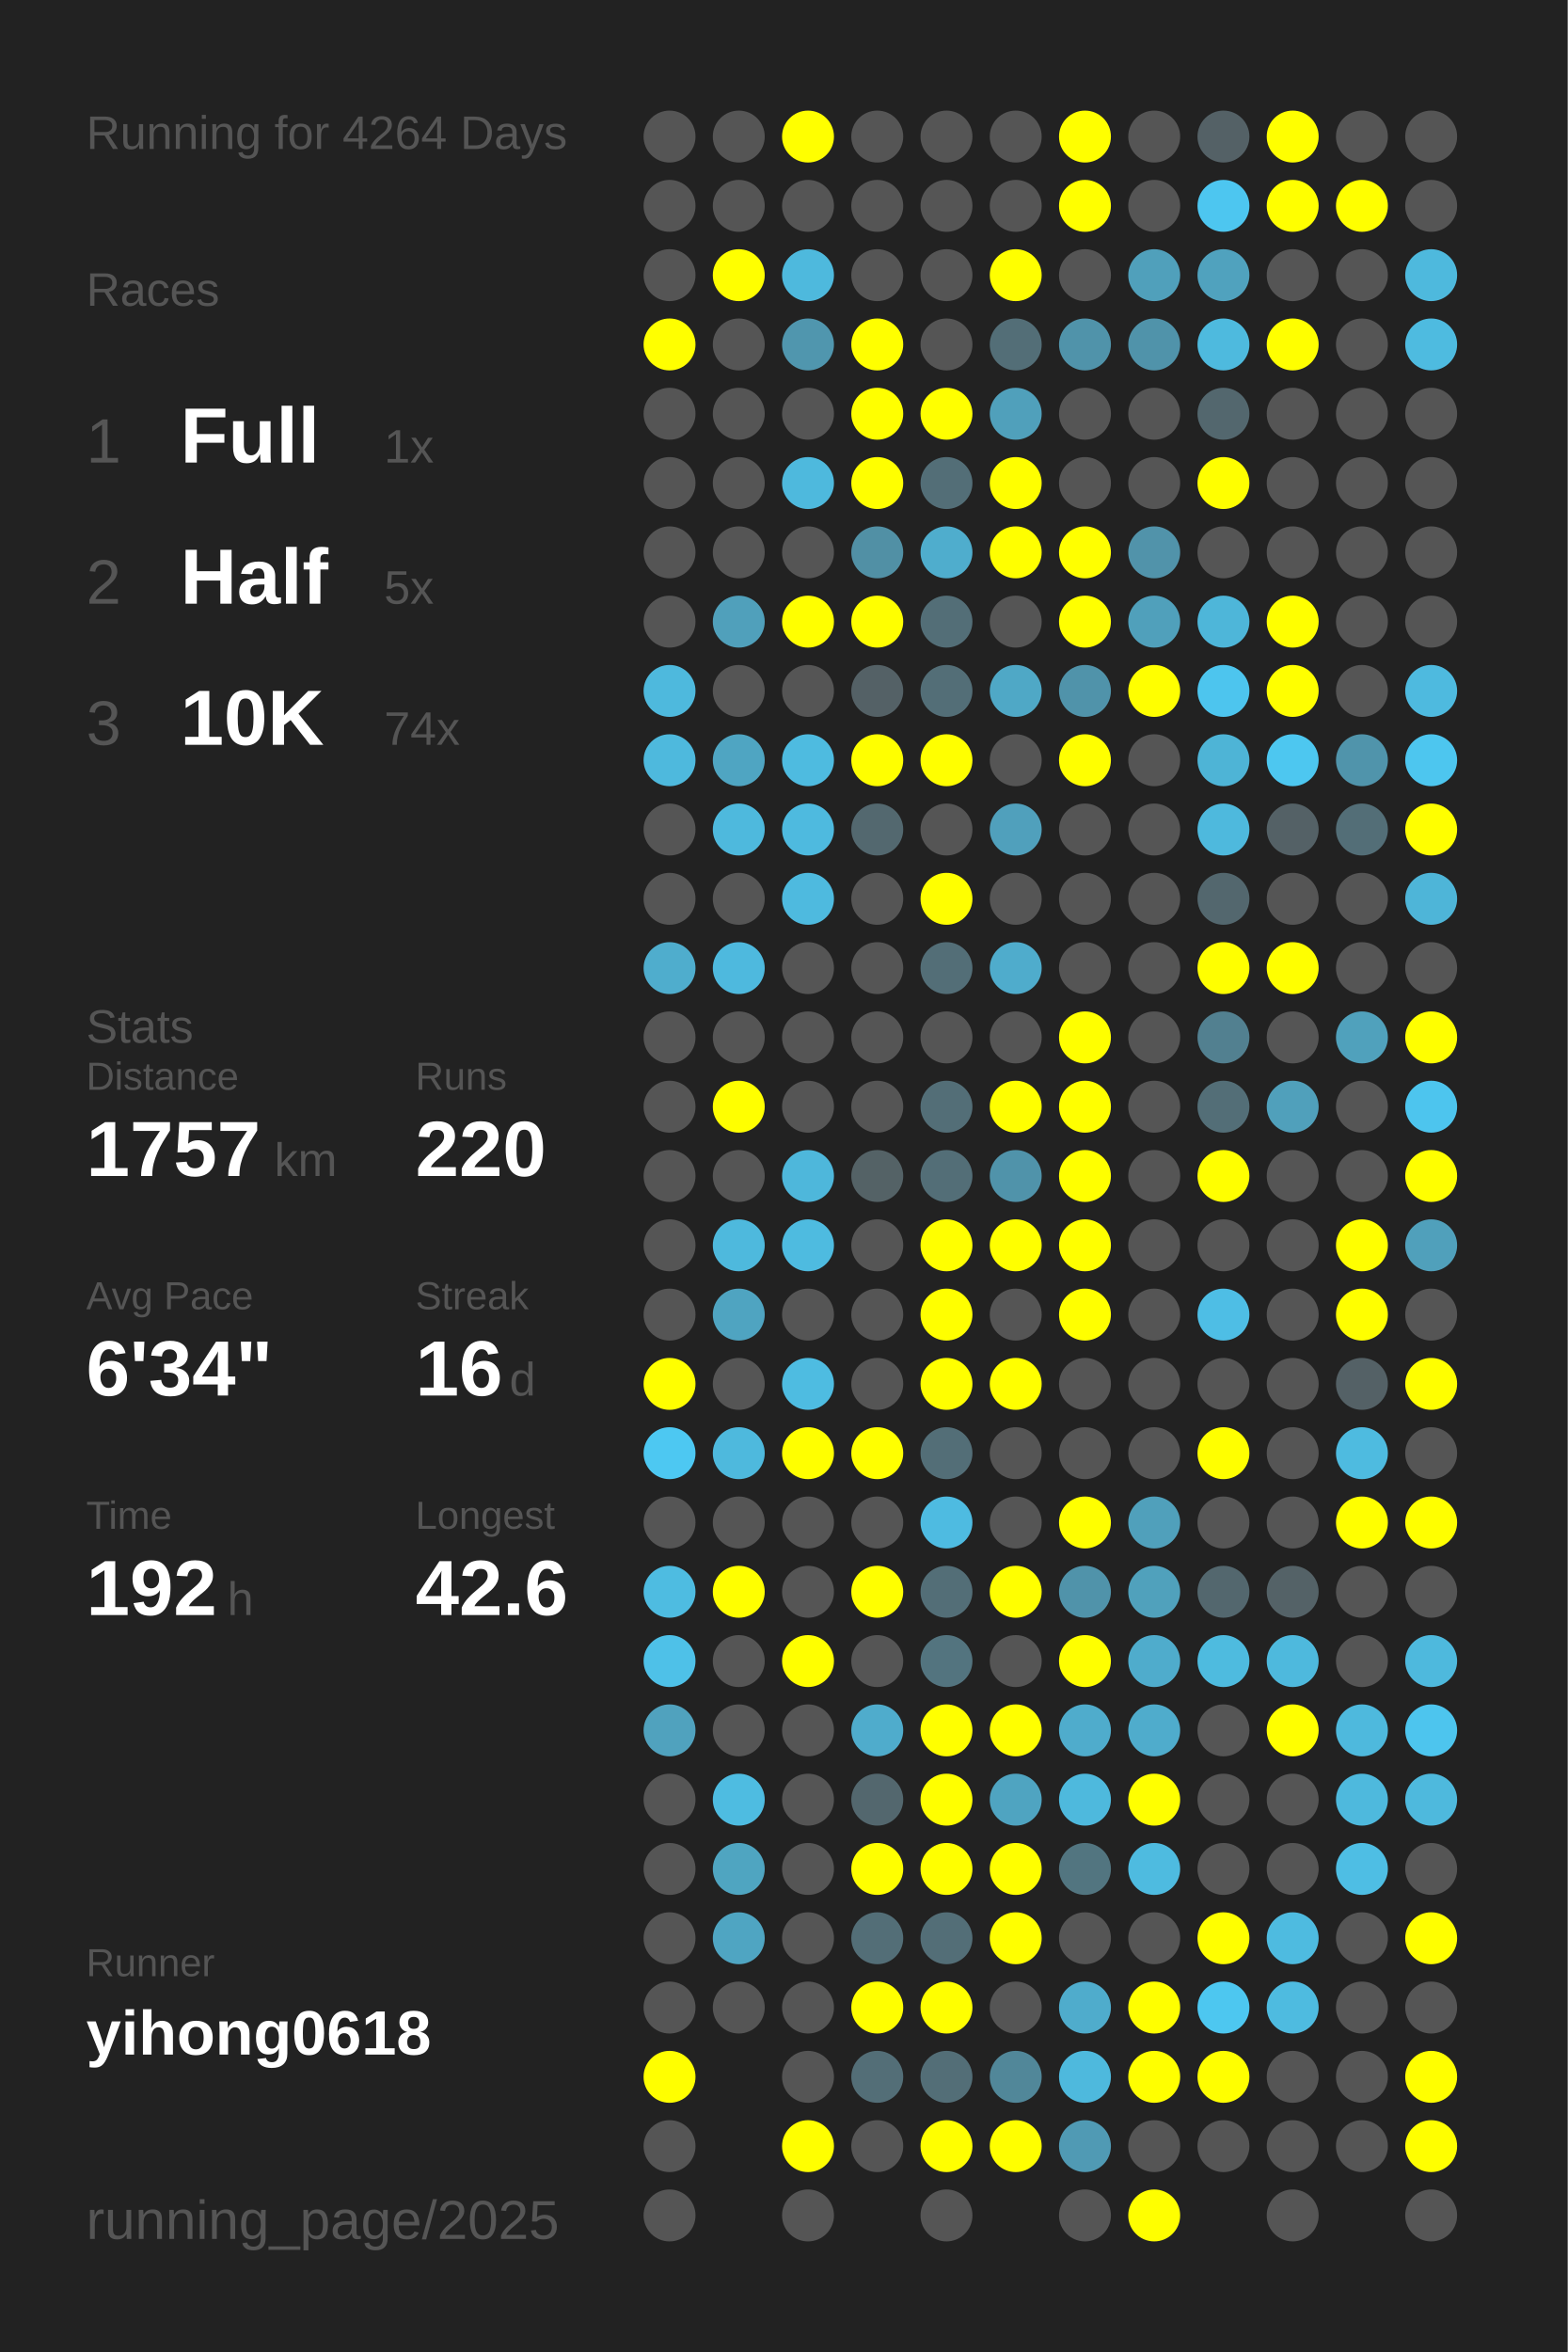
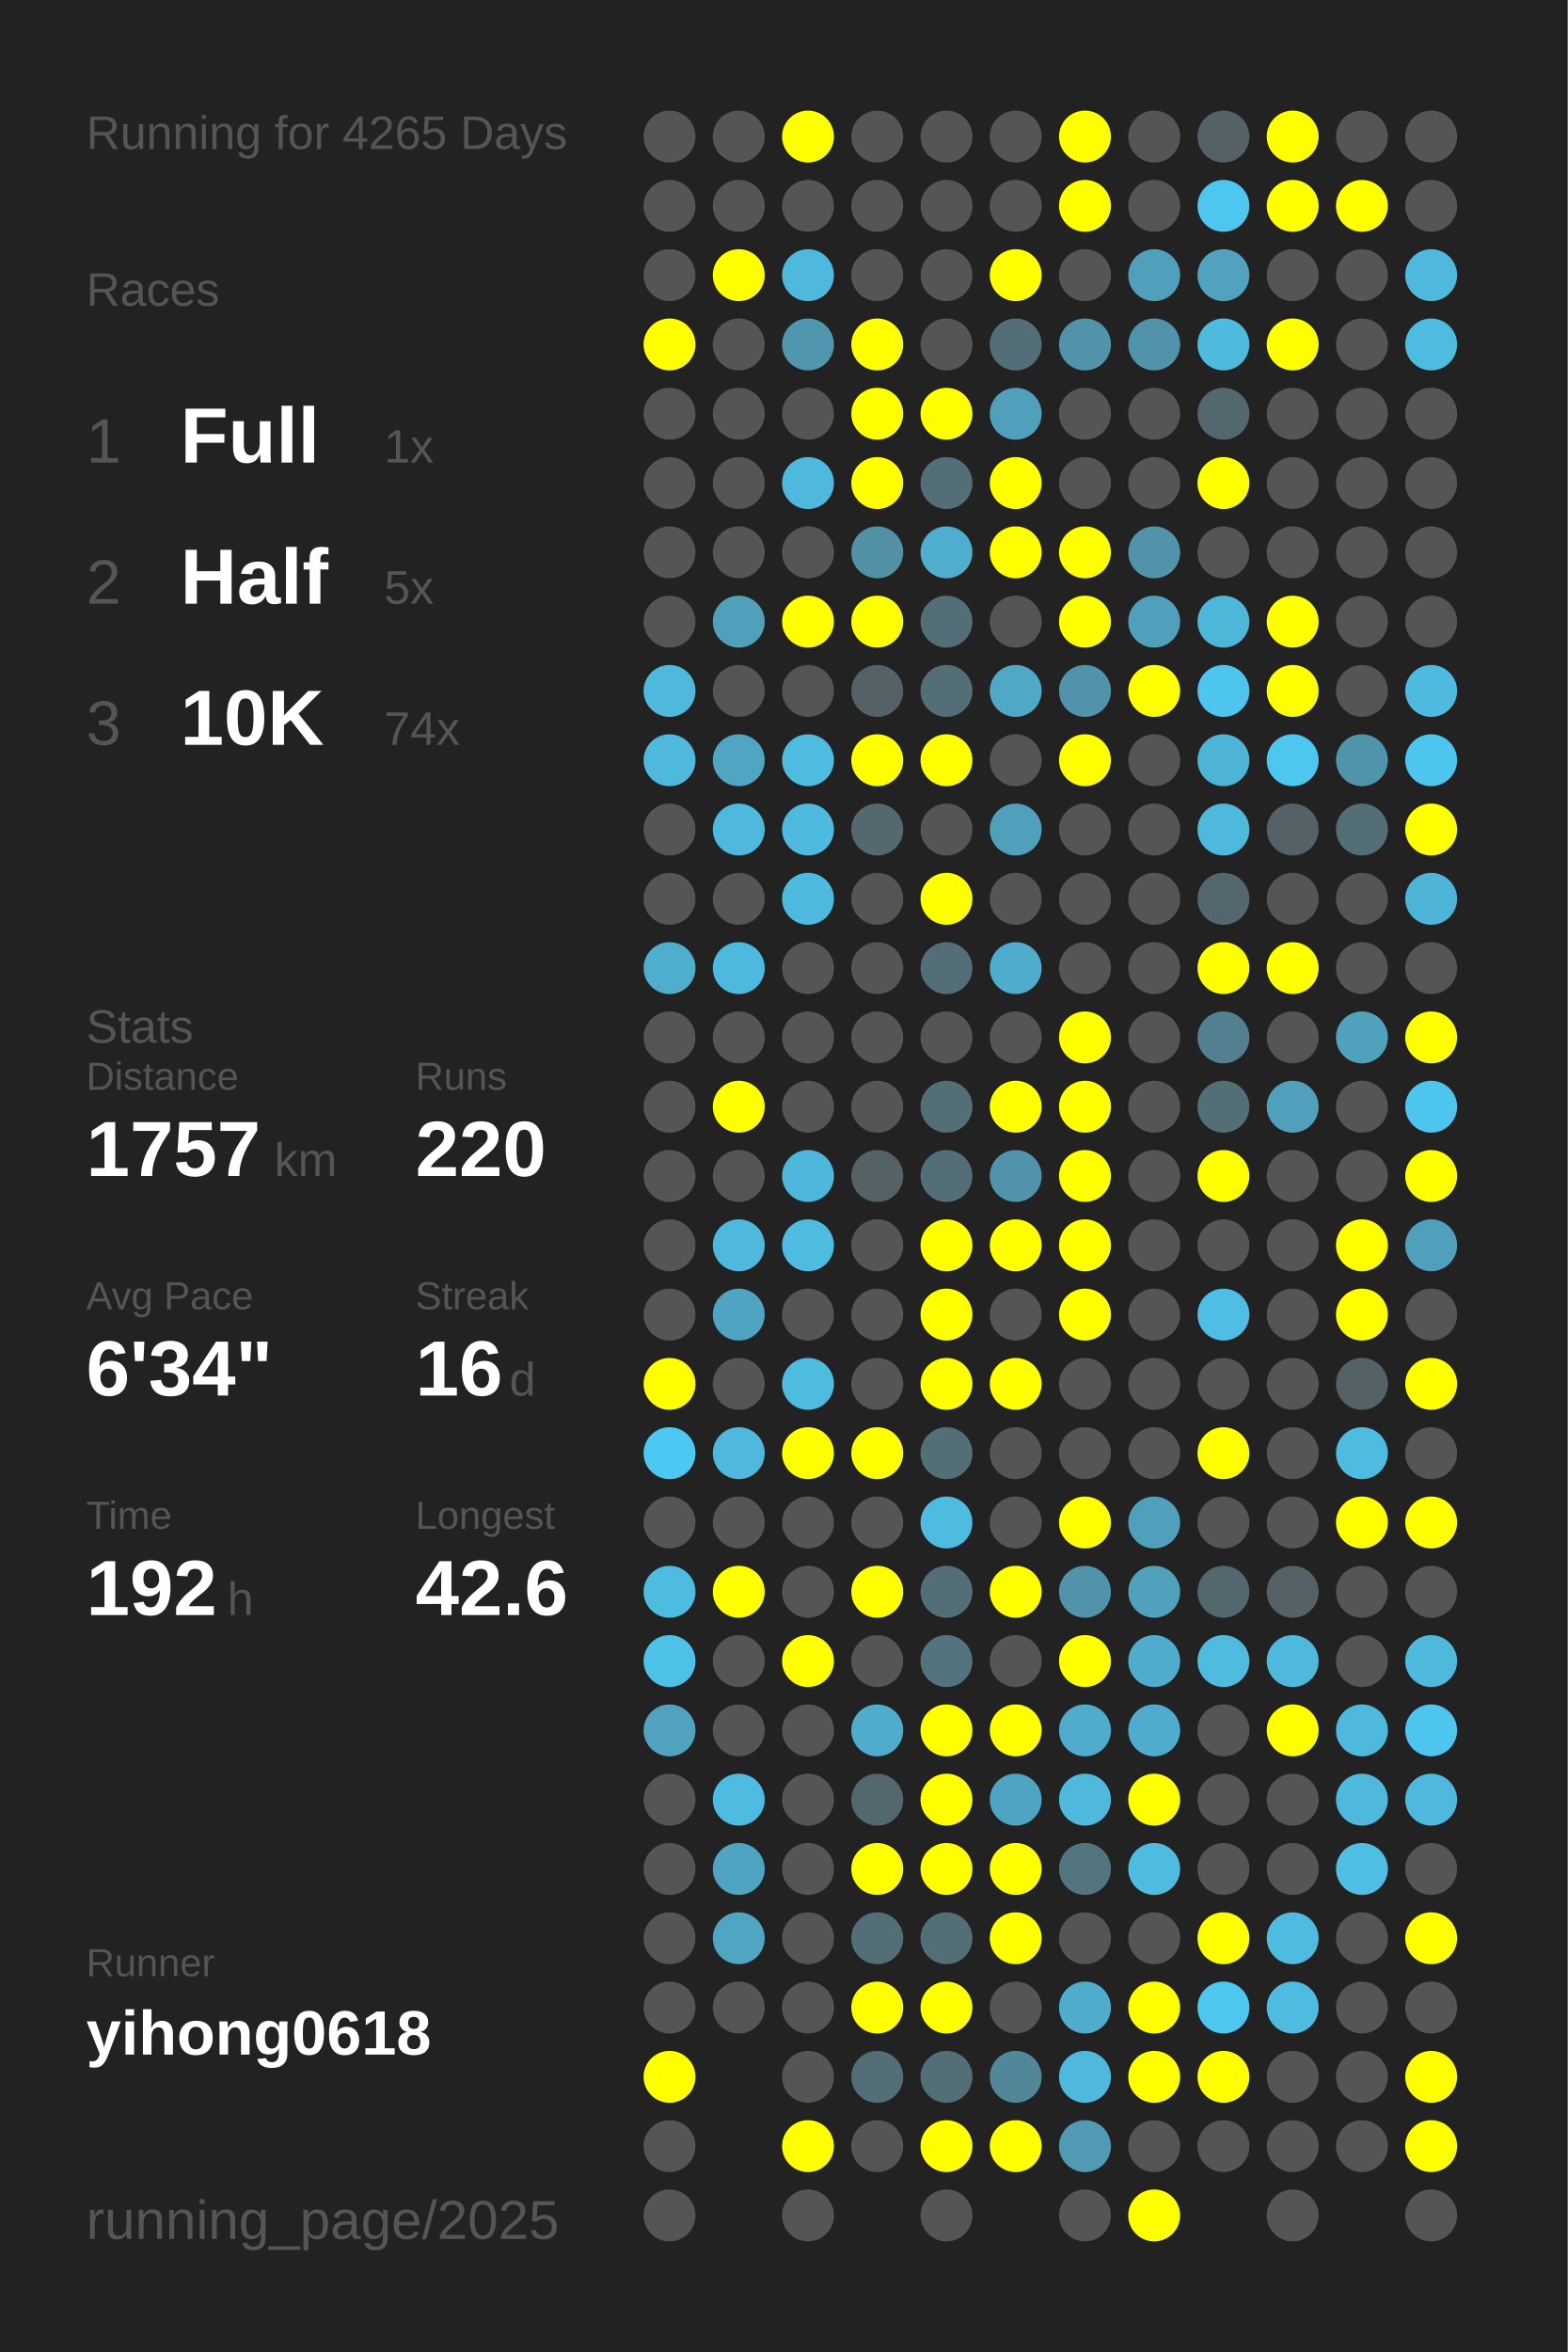
<svg xmlns="http://www.w3.org/2000/svg" baseProfile="full" height="300mm" version="1.1" viewBox="0,0,200,300" width="200mm">
  <defs />
  <rect fill="#222222" height="300" width="200" x="0" y="0" />
-   <text fill="#555555" style="font-size:6px; font-family:Arial;" x="11" y="19">Running for 4264 Days</text>
+   <text fill="#555555" style="font-size:6px; font-family:Arial;" x="11" y="19">Running for 4265 Days</text>
  <text fill="#555555" style="font-size:6px; font-family:Arial;" x="11" y="39">Races</text>
  <text fill="#555555" style="font-size:8px; font-family:Arial;" x="11" y="59">1</text>
  <text fill="#FFFFFF" style="font-size:10px; font-family:Arial; font-weight:bold;" x="23" y="59">Full</text>
  <text fill="#555555" style="font-size:6px; font-family:Arial;" x="49" y="59">1x</text>
  <text fill="#555555" style="font-size:8px; font-family:Arial;" x="11" y="77">2</text>
  <text fill="#FFFFFF" style="font-size:10px; font-family:Arial; font-weight:bold;" x="23" y="77">Half</text>
  <text fill="#555555" style="font-size:6px; font-family:Arial;" x="49" y="77">5x</text>
  <text fill="#555555" style="font-size:8px; font-family:Arial;" x="11" y="95">3</text>
  <text fill="#FFFFFF" style="font-size:10px; font-family:Arial; font-weight:bold;" x="23" y="95">10K</text>
  <text fill="#555555" style="font-size:6px; font-family:Arial;" x="49" y="95">74x</text>
  <text fill="#555555" style="font-size:6px; font-family:Arial;" x="11" y="133">Stats</text>
  <text fill="#555555" style="font-size:5px; font-family:Arial;" x="11" y="139">Distance</text>
  <text fill="#FFFFFF" style="font-size:10px; font-family:Arial; font-weight:bold;" x="11" y="150">1757</text>
  <text fill="#555555" style="font-size:6px; font-family:Arial;" x="35" y="150">km</text>
  <text fill="#555555" style="font-size:5px; font-family:Arial;" x="53" y="139">Runs</text>
  <text fill="#FFFFFF" style="font-size:10px; font-family:Arial; font-weight:bold;" x="53" y="150">220</text>
  <text fill="#555555" style="font-size:5px; font-family:Arial;" x="11" y="167">Avg Pace</text>
  <text fill="#FFFFFF" style="font-size:10px; font-family:Arial; font-weight:bold;" x="11" y="178">6'34"</text>
  <text fill="#555555" style="font-size:5px; font-family:Arial;" x="53" y="167">Streak</text>
  <text fill="#FFFFFF" style="font-size:10px; font-family:Arial; font-weight:bold;" x="53" y="178">16</text>
  <text fill="#555555" style="font-size:6px; font-family:Arial;" x="65" y="178">d</text>
  <text fill="#555555" style="font-size:5px; font-family:Arial;" x="11" y="195">Time</text>
  <text fill="#FFFFFF" style="font-size:10px; font-family:Arial; font-weight:bold;" x="11" y="206">192</text>
  <text fill="#555555" style="font-size:6px; font-family:Arial;" x="29" y="206">h</text>
  <text fill="#555555" style="font-size:5px; font-family:Arial;" x="53" y="195">Longest</text>
  <text fill="#FFFFFF" style="font-size:10px; font-family:Arial; font-weight:bold;" x="53" y="206">42.6</text>
  <text fill="#555555" style="font-size:5px; font-family:Arial;" x="11" y="252.065">Runner</text>
  <text fill="#FFFFFF" style="font-size:8px; font-family:Arial; font-weight:bold;" x="11" y="262.065">yihong0618</text>
  <text fill="#555555" style="font-size:7px; font-family:Arial;" x="11" y="285.581">running_page/2025</text>
  <circle cx="85.417" cy="17.419" fill="#555555" r="3.312" />
  <circle cx="85.417" cy="26.258" fill="#555555" r="3.312" />
  <circle cx="85.417" cy="35.097" fill="#555555" r="3.312" />
  <circle cx="85.417" cy="43.935" fill="#FFFF00" r="3.312" />
  <circle cx="85.417" cy="52.774" fill="#555555" r="3.312" />
  <circle cx="85.417" cy="61.613" fill="#555555" r="3.312" />
  <circle cx="85.417" cy="70.452" fill="#555555" r="3.312" />
  <circle cx="85.417" cy="79.29" fill="#555555" r="3.312" />
  <circle cx="85.417" cy="88.129" fill="#4eb9dd" r="3.312" />
  <circle cx="85.417" cy="96.968" fill="#4eb9dd" r="3.312" />
  <circle cx="85.417" cy="105.806" fill="#555555" r="3.312" />
  <circle cx="85.417" cy="114.645" fill="#555555" r="3.312" />
  <circle cx="85.417" cy="123.484" fill="#4fadcd" r="3.312" />
  <circle cx="85.417" cy="132.323" fill="#555555" r="3.312" />
  <circle cx="85.417" cy="141.161" fill="#555555" r="3.312" />
  <circle cx="85.417" cy="150" fill="#555555" r="3.312" />
  <circle cx="85.417" cy="158.839" fill="#555555" r="3.312" />
  <circle cx="85.417" cy="167.677" fill="#555555" r="3.312" />
  <circle cx="85.417" cy="176.516" fill="#FFFF00" r="3.312" />
  <circle cx="85.417" cy="185.355" fill="#4dc8f2" r="3.312" />
  <circle cx="85.417" cy="194.194" fill="#555555" r="3.312" />
  <circle cx="85.417" cy="203.032" fill="#4ebce1" r="3.312" />
  <circle cx="85.417" cy="211.871" fill="#4ec1e8" r="3.312" />
  <circle cx="85.417" cy="220.71" fill="#50a2be" r="3.312" />
  <circle cx="85.417" cy="229.548" fill="#555555" r="3.312" />
  <circle cx="85.417" cy="238.387" fill="#555555" r="3.312" />
  <circle cx="85.417" cy="247.226" fill="#555555" r="3.312" />
  <circle cx="85.417" cy="256.065" fill="#555555" r="3.312" />
  <circle cx="85.417" cy="264.903" fill="#FFFF00" r="3.312" />
  <circle cx="85.417" cy="273.742" fill="#555555" r="3.312" />
  <circle cx="85.417" cy="282.581" fill="#555555" r="3.312" />
  <circle cx="94.25" cy="17.419" fill="#555555" r="3.312" />
  <circle cx="94.25" cy="26.258" fill="#555555" r="3.312" />
  <circle cx="94.25" cy="35.097" fill="#FFFF00" r="3.312" />
  <circle cx="94.25" cy="43.935" fill="#555555" r="3.312" />
  <circle cx="94.25" cy="52.774" fill="#555555" r="3.312" />
  <circle cx="94.25" cy="61.613" fill="#555555" r="3.312" />
  <circle cx="94.25" cy="70.452" fill="#555555" r="3.312" />
  <circle cx="94.25" cy="79.29" fill="#50a0bb" r="3.312" />
  <circle cx="94.25" cy="88.129" fill="#555555" r="3.312" />
  <circle cx="94.25" cy="96.968" fill="#4fa5c2" r="3.312" />
  <circle cx="94.25" cy="105.806" fill="#4eb9dd" r="3.312" />
  <circle cx="94.25" cy="114.645" fill="#555555" r="3.312" />
  <circle cx="94.25" cy="123.484" fill="#4eb9de" r="3.312" />
  <circle cx="94.25" cy="132.323" fill="#555555" r="3.312" />
  <circle cx="94.25" cy="141.161" fill="#FFFF00" r="3.312" />
  <circle cx="94.25" cy="150" fill="#555555" r="3.312" />
  <circle cx="94.25" cy="158.839" fill="#4eb9dd" r="3.312" />
  <circle cx="94.25" cy="167.677" fill="#4fa4c1" r="3.312" />
  <circle cx="94.25" cy="176.516" fill="#555555" r="3.312" />
  <circle cx="94.25" cy="185.355" fill="#4eb9dd" r="3.312" />
  <circle cx="94.25" cy="194.194" fill="#555555" r="3.312" />
  <circle cx="94.25" cy="203.032" fill="#FFFF00" r="3.312" />
  <circle cx="94.25" cy="211.871" fill="#555555" r="3.312" />
  <circle cx="94.25" cy="220.71" fill="#555555" r="3.312" />
  <circle cx="94.25" cy="229.548" fill="#4ebce1" r="3.312" />
  <circle cx="94.25" cy="238.387" fill="#4fa5c1" r="3.312" />
  <circle cx="94.25" cy="247.226" fill="#4fa5c2" r="3.312" />
  <circle cx="94.25" cy="256.065" fill="#555555" r="3.312" />
  <circle cx="103.083" cy="17.419" fill="#FFFF00" r="3.312" />
  <circle cx="103.083" cy="26.258" fill="#555555" r="3.312" />
  <circle cx="103.083" cy="35.097" fill="#4eb9dd" r="3.312" />
  <circle cx="103.083" cy="43.935" fill="#5096ae" r="3.312" />
  <circle cx="103.083" cy="52.774" fill="#555555" r="3.312" />
  <circle cx="103.083" cy="61.613" fill="#4eb9dd" r="3.312" />
  <circle cx="103.083" cy="70.452" fill="#555555" r="3.312" />
  <circle cx="103.083" cy="79.29" fill="#FFFF00" r="3.312" />
  <circle cx="103.083" cy="88.129" fill="#555555" r="3.312" />
  <circle cx="103.083" cy="96.968" fill="#4ebbe0" r="3.312" />
  <circle cx="103.083" cy="105.806" fill="#4ebadf" r="3.312" />
  <circle cx="103.083" cy="114.645" fill="#4ebadf" r="3.312" />
  <circle cx="103.083" cy="123.484" fill="#555555" r="3.312" />
  <circle cx="103.083" cy="132.323" fill="#555555" r="3.312" />
  <circle cx="103.083" cy="141.161" fill="#555555" r="3.312" />
  <circle cx="103.083" cy="150" fill="#4eb7db" r="3.312" />
  <circle cx="103.083" cy="158.839" fill="#4ebbe0" r="3.312" />
  <circle cx="103.083" cy="167.677" fill="#555555" r="3.312" />
  <circle cx="103.083" cy="176.516" fill="#4ebce1" r="3.312" />
  <circle cx="103.083" cy="185.355" fill="#FFFF00" r="3.312" />
  <circle cx="103.083" cy="194.194" fill="#555555" r="3.312" />
  <circle cx="103.083" cy="203.032" fill="#555555" r="3.312" />
  <circle cx="103.083" cy="211.871" fill="#FFFF00" r="3.312" />
  <circle cx="103.083" cy="220.71" fill="#555555" r="3.312" />
  <circle cx="103.083" cy="229.548" fill="#555555" r="3.312" />
  <circle cx="103.083" cy="238.387" fill="#555555" r="3.312" />
  <circle cx="103.083" cy="247.226" fill="#555555" r="3.312" />
  <circle cx="103.083" cy="256.065" fill="#555555" r="3.312" />
  <circle cx="103.083" cy="264.903" fill="#555555" r="3.312" />
  <circle cx="103.083" cy="273.742" fill="#FFFF00" r="3.312" />
  <circle cx="103.083" cy="282.581" fill="#555555" r="3.312" />
  <circle cx="111.917" cy="17.419" fill="#555555" r="3.312" />
  <circle cx="111.917" cy="26.258" fill="#555555" r="3.312" />
  <circle cx="111.917" cy="35.097" fill="#555555" r="3.312" />
  <circle cx="111.917" cy="43.935" fill="#FFFF00" r="3.312" />
  <circle cx="111.917" cy="52.774" fill="#FFFF00" r="3.312" />
  <circle cx="111.917" cy="61.613" fill="#FFFF00" r="3.312" />
  <circle cx="111.917" cy="70.452" fill="#5190a5" r="3.312" />
  <circle cx="111.917" cy="79.29" fill="#FFFF00" r="3.312" />
  <circle cx="111.917" cy="88.129" fill="#546166" r="3.312" />
  <circle cx="111.917" cy="96.968" fill="#FFFF00" r="3.312" />
  <circle cx="111.917" cy="105.806" fill="#53686f" r="3.312" />
  <circle cx="111.917" cy="114.645" fill="#555555" r="3.312" />
  <circle cx="111.917" cy="123.484" fill="#555555" r="3.312" />
  <circle cx="111.917" cy="132.323" fill="#555555" r="3.312" />
  <circle cx="111.917" cy="141.161" fill="#555555" r="3.312" />
  <circle cx="111.917" cy="150" fill="#546266" r="3.312" />
  <circle cx="111.917" cy="158.839" fill="#555555" r="3.312" />
  <circle cx="111.917" cy="167.677" fill="#555555" r="3.312" />
  <circle cx="111.917" cy="176.516" fill="#555555" r="3.312" />
  <circle cx="111.917" cy="185.355" fill="#FFFF00" r="3.312" />
  <circle cx="111.917" cy="194.194" fill="#555555" r="3.312" />
  <circle cx="111.917" cy="203.032" fill="#FFFF00" r="3.312" />
  <circle cx="111.917" cy="211.871" fill="#555555" r="3.312" />
  <circle cx="111.917" cy="220.71" fill="#4faccc" r="3.312" />
  <circle cx="111.917" cy="229.548" fill="#53676e" r="3.312" />
  <circle cx="111.917" cy="238.387" fill="#FFFF00" r="3.312" />
  <circle cx="111.917" cy="247.226" fill="#536e77" r="3.312" />
  <circle cx="111.917" cy="256.065" fill="#FFFF00" r="3.312" />
  <circle cx="111.917" cy="264.903" fill="#536e77" r="3.312" />
  <circle cx="111.917" cy="273.742" fill="#555555" r="3.312" />
  <circle cx="120.75" cy="17.419" fill="#555555" r="3.312" />
  <circle cx="120.75" cy="26.258" fill="#555555" r="3.312" />
  <circle cx="120.75" cy="35.097" fill="#555555" r="3.312" />
  <circle cx="120.75" cy="43.935" fill="#555555" r="3.312" />
  <circle cx="120.75" cy="52.774" fill="#FFFF00" r="3.312" />
  <circle cx="120.75" cy="61.613" fill="#536e77" r="3.312" />
  <circle cx="120.75" cy="70.452" fill="#4fadcd" r="3.312" />
  <circle cx="120.75" cy="79.29" fill="#536e77" r="3.312" />
  <circle cx="120.75" cy="88.129" fill="#536e77" r="3.312" />
  <circle cx="120.75" cy="96.968" fill="#FFFF00" r="3.312" />
  <circle cx="120.75" cy="105.806" fill="#555555" r="3.312" />
  <circle cx="120.75" cy="114.645" fill="#FFFF00" r="3.312" />
  <circle cx="120.75" cy="123.484" fill="#536e77" r="3.312" />
  <circle cx="120.75" cy="132.323" fill="#555555" r="3.312" />
  <circle cx="120.75" cy="141.161" fill="#536e77" r="3.312" />
  <circle cx="120.75" cy="150" fill="#536e77" r="3.312" />
  <circle cx="120.75" cy="158.839" fill="#FFFF00" r="3.312" />
  <circle cx="120.75" cy="167.677" fill="#FFFF00" r="3.312" />
  <circle cx="120.75" cy="176.516" fill="#FFFF00" r="3.312" />
  <circle cx="120.75" cy="185.355" fill="#536e77" r="3.312" />
  <circle cx="120.75" cy="194.194" fill="#4ebbe1" r="3.312" />
  <circle cx="120.75" cy="203.032" fill="#536e77" r="3.312" />
  <circle cx="120.75" cy="211.871" fill="#53747f" r="3.312" />
  <circle cx="120.75" cy="220.71" fill="#FFFF00" r="3.312" />
  <circle cx="120.75" cy="229.548" fill="#FFFF00" r="3.312" />
  <circle cx="120.75" cy="238.387" fill="#FFFF00" r="3.312" />
  <circle cx="120.75" cy="247.226" fill="#536e77" r="3.312" />
  <circle cx="120.75" cy="256.065" fill="#FFFF00" r="3.312" />
  <circle cx="120.75" cy="264.903" fill="#536e77" r="3.312" />
  <circle cx="120.75" cy="273.742" fill="#FFFF00" r="3.312" />
  <circle cx="120.75" cy="282.581" fill="#555555" r="3.312" />
  <circle cx="129.583" cy="17.419" fill="#555555" r="3.312" />
  <circle cx="129.583" cy="26.258" fill="#555555" r="3.312" />
  <circle cx="129.583" cy="35.097" fill="#FFFF00" r="3.312" />
  <circle cx="129.583" cy="43.935" fill="#536e77" r="3.312" />
  <circle cx="129.583" cy="52.774" fill="#50a0bb" r="3.312" />
  <circle cx="129.583" cy="61.613" fill="#FFFF00" r="3.312" />
  <circle cx="129.583" cy="70.452" fill="#FFFF00" r="3.312" />
  <circle cx="129.583" cy="79.29" fill="#555555" r="3.312" />
  <circle cx="129.583" cy="88.129" fill="#4fa8c6" r="3.312" />
  <circle cx="129.583" cy="96.968" fill="#555555" r="3.312" />
  <circle cx="129.583" cy="105.806" fill="#50a0bc" r="3.312" />
  <circle cx="129.583" cy="114.645" fill="#555555" r="3.312" />
  <circle cx="129.583" cy="123.484" fill="#4faccc" r="3.312" />
  <circle cx="129.583" cy="132.323" fill="#555555" r="3.312" />
  <circle cx="129.583" cy="141.161" fill="#FFFF00" r="3.312" />
  <circle cx="129.583" cy="150" fill="#5093aa" r="3.312" />
  <circle cx="129.583" cy="158.839" fill="#FFFF00" r="3.312" />
  <circle cx="129.583" cy="167.677" fill="#555555" r="3.312" />
  <circle cx="129.583" cy="176.516" fill="#FFFF00" r="3.312" />
  <circle cx="129.583" cy="185.355" fill="#555555" r="3.312" />
  <circle cx="129.583" cy="194.194" fill="#555555" r="3.312" />
  <circle cx="129.583" cy="203.032" fill="#FFFF00" r="3.312" />
  <circle cx="129.583" cy="211.871" fill="#555555" r="3.312" />
  <circle cx="129.583" cy="220.71" fill="#FFFF00" r="3.312" />
  <circle cx="129.583" cy="229.548" fill="#4fa4c1" r="3.312" />
  <circle cx="129.583" cy="238.387" fill="#FFFF00" r="3.312" />
  <circle cx="129.583" cy="247.226" fill="#FFFF00" r="3.312" />
  <circle cx="129.583" cy="256.065" fill="#555555" r="3.312" />
  <circle cx="129.583" cy="264.903" fill="#518799" r="3.312" />
  <circle cx="129.583" cy="273.742" fill="#FFFF00" r="3.312" />
  <circle cx="138.417" cy="17.419" fill="#FFFF00" r="3.312" />
  <circle cx="138.417" cy="26.258" fill="#FFFF00" r="3.312" />
  <circle cx="138.417" cy="35.097" fill="#555555" r="3.312" />
  <circle cx="138.417" cy="43.935" fill="#5093aa" r="3.312" />
  <circle cx="138.417" cy="52.774" fill="#555555" r="3.312" />
  <circle cx="138.417" cy="61.613" fill="#555555" r="3.312" />
  <circle cx="138.417" cy="70.452" fill="#FFFF00" r="3.312" />
  <circle cx="138.417" cy="79.29" fill="#FFFF00" r="3.312" />
  <circle cx="138.417" cy="88.129" fill="#5093aa" r="3.312" />
  <circle cx="138.417" cy="96.968" fill="#FFFF00" r="3.312" />
  <circle cx="138.417" cy="105.806" fill="#555555" r="3.312" />
  <circle cx="138.417" cy="114.645" fill="#555555" r="3.312" />
  <circle cx="138.417" cy="123.484" fill="#555555" r="3.312" />
  <circle cx="138.417" cy="132.323" fill="#FFFF00" r="3.312" />
  <circle cx="138.417" cy="141.161" fill="#FFFF00" r="3.312" />
  <circle cx="138.417" cy="150" fill="#FFFF00" r="3.312" />
  <circle cx="138.417" cy="158.839" fill="#FFFF00" r="3.312" />
  <circle cx="138.417" cy="167.677" fill="#FFFF00" r="3.312" />
  <circle cx="138.417" cy="176.516" fill="#555555" r="3.312" />
  <circle cx="138.417" cy="185.355" fill="#555555" r="3.312" />
  <circle cx="138.417" cy="194.194" fill="#FFFF00" r="3.312" />
  <circle cx="138.417" cy="203.032" fill="#5093aa" r="3.312" />
  <circle cx="138.417" cy="211.871" fill="#FFFF00" r="3.312" />
  <circle cx="138.417" cy="220.71" fill="#4faccc" r="3.312" />
  <circle cx="138.417" cy="229.548" fill="#4eb9dd" r="3.312" />
  <circle cx="138.417" cy="238.387" fill="#527580" r="3.312" />
  <circle cx="138.417" cy="247.226" fill="#555555" r="3.312" />
  <circle cx="138.417" cy="256.065" fill="#4faccc" r="3.312" />
  <circle cx="138.417" cy="264.903" fill="#4eb9dd" r="3.312" />
  <circle cx="138.417" cy="273.742" fill="#509ab4" r="3.312" />
  <circle cx="138.417" cy="282.581" fill="#555555" r="3.312" />
  <circle cx="147.25" cy="17.419" fill="#555555" r="3.312" />
  <circle cx="147.25" cy="26.258" fill="#555555" r="3.312" />
  <circle cx="147.25" cy="35.097" fill="#50a0bb" r="3.312" />
  <circle cx="147.25" cy="43.935" fill="#5093aa" r="3.312" />
  <circle cx="147.25" cy="52.774" fill="#555555" r="3.312" />
  <circle cx="147.25" cy="61.613" fill="#555555" r="3.312" />
  <circle cx="147.25" cy="70.452" fill="#5193aa" r="3.312" />
  <circle cx="147.25" cy="79.29" fill="#50a0bb" r="3.312" />
  <circle cx="147.25" cy="88.129" fill="#FFFF00" r="3.312" />
  <circle cx="147.25" cy="96.968" fill="#555555" r="3.312" />
  <circle cx="147.25" cy="105.806" fill="#555555" r="3.312" />
  <circle cx="147.25" cy="114.645" fill="#555555" r="3.312" />
  <circle cx="147.25" cy="123.484" fill="#555555" r="3.312" />
  <circle cx="147.25" cy="132.323" fill="#555555" r="3.312" />
  <circle cx="147.25" cy="141.161" fill="#555555" r="3.312" />
  <circle cx="147.25" cy="150" fill="#555555" r="3.312" />
  <circle cx="147.25" cy="158.839" fill="#555555" r="3.312" />
  <circle cx="147.25" cy="167.677" fill="#555555" r="3.312" />
  <circle cx="147.25" cy="176.516" fill="#555555" r="3.312" />
  <circle cx="147.25" cy="185.355" fill="#555555" r="3.312" />
  <circle cx="147.25" cy="194.194" fill="#50a0bb" r="3.312" />
  <circle cx="147.25" cy="203.032" fill="#50a1bc" r="3.312" />
  <circle cx="147.25" cy="211.871" fill="#4faccc" r="3.312" />
  <circle cx="147.25" cy="220.71" fill="#4faccc" r="3.312" />
  <circle cx="147.25" cy="229.548" fill="#FFFF00" r="3.312" />
  <circle cx="147.25" cy="238.387" fill="#4ebbe0" r="3.312" />
  <circle cx="147.25" cy="247.226" fill="#555555" r="3.312" />
  <circle cx="147.25" cy="256.065" fill="#FFFF00" r="3.312" />
  <circle cx="147.25" cy="264.903" fill="#FFFF00" r="3.312" />
  <circle cx="147.25" cy="273.742" fill="#555555" r="3.312" />
  <circle cx="147.25" cy="282.581" fill="#FFFF00" r="3.312" />
  <circle cx="156.083" cy="17.419" fill="#546166" r="3.312" />
  <circle cx="156.083" cy="26.258" fill="#4dc6f0" r="3.312" />
  <circle cx="156.083" cy="35.097" fill="#50a2be" r="3.312" />
  <circle cx="156.083" cy="43.935" fill="#4ebade" r="3.312" />
  <circle cx="156.083" cy="52.774" fill="#53676e" r="3.312" />
  <circle cx="156.083" cy="61.613" fill="#FFFF00" r="3.312" />
  <circle cx="156.083" cy="70.452" fill="#555555" r="3.312" />
  <circle cx="156.083" cy="79.29" fill="#4eb6d9" r="3.312" />
  <circle cx="156.083" cy="88.129" fill="#4dc5ee" r="3.312" />
  <circle cx="156.083" cy="96.968" fill="#4eb4d6" r="3.312" />
  <circle cx="156.083" cy="105.806" fill="#4eb9dd" r="3.312" />
  <circle cx="156.083" cy="114.645" fill="#53676e" r="3.312" />
  <circle cx="156.083" cy="123.484" fill="#FFFF00" r="3.312" />
  <circle cx="156.083" cy="132.323" fill="#528090" r="3.312" />
  <circle cx="156.083" cy="141.161" fill="#536e77" r="3.312" />
  <circle cx="156.083" cy="150" fill="#FFFF00" r="3.312" />
  <circle cx="156.083" cy="158.839" fill="#555555" r="3.312" />
  <circle cx="156.083" cy="167.677" fill="#4ebee5" r="3.312" />
  <circle cx="156.083" cy="176.516" fill="#555555" r="3.312" />
  <circle cx="156.083" cy="185.355" fill="#FFFF00" r="3.312" />
  <circle cx="156.083" cy="194.194" fill="#555555" r="3.312" />
  <circle cx="156.083" cy="203.032" fill="#53676e" r="3.312" />
  <circle cx="156.083" cy="211.871" fill="#4ebbdf" r="3.312" />
  <circle cx="156.083" cy="220.71" fill="#555555" r="3.312" />
  <circle cx="156.083" cy="229.548" fill="#555555" r="3.312" />
  <circle cx="156.083" cy="238.387" fill="#555555" r="3.312" />
  <circle cx="156.083" cy="247.226" fill="#FFFF00" r="3.312" />
  <circle cx="156.083" cy="256.065" fill="#4dc7f0" r="3.312" />
  <circle cx="156.083" cy="264.903" fill="#FFFF00" r="3.312" />
  <circle cx="156.083" cy="273.742" fill="#555555" r="3.312" />
  <circle cx="164.917" cy="17.419" fill="#FFFF00" r="3.312" />
  <circle cx="164.917" cy="26.258" fill="#FFFF00" r="3.312" />
  <circle cx="164.917" cy="35.097" fill="#555555" r="3.312" />
  <circle cx="164.917" cy="43.935" fill="#FFFF00" r="3.312" />
  <circle cx="164.917" cy="52.774" fill="#555555" r="3.312" />
  <circle cx="164.917" cy="61.613" fill="#555555" r="3.312" />
  <circle cx="164.917" cy="70.452" fill="#555555" r="3.312" />
  <circle cx="164.917" cy="79.29" fill="#FFFF00" r="3.312" />
  <circle cx="164.917" cy="88.129" fill="#FFFF00" r="3.312" />
  <circle cx="164.917" cy="96.968" fill="#4dc7f0" r="3.312" />
  <circle cx="164.917" cy="105.806" fill="#546166" r="3.312" />
  <circle cx="164.917" cy="114.645" fill="#555555" r="3.312" />
  <circle cx="164.917" cy="123.484" fill="#FFFF00" r="3.312" />
  <circle cx="164.917" cy="132.323" fill="#555555" r="3.312" />
  <circle cx="164.917" cy="141.161" fill="#50a0bb" r="3.312" />
  <circle cx="164.917" cy="150" fill="#555555" r="3.312" />
  <circle cx="164.917" cy="158.839" fill="#555555" r="3.312" />
  <circle cx="164.917" cy="167.677" fill="#555555" r="3.312" />
  <circle cx="164.917" cy="176.516" fill="#555555" r="3.312" />
  <circle cx="164.917" cy="185.355" fill="#555555" r="3.312" />
  <circle cx="164.917" cy="194.194" fill="#555555" r="3.312" />
  <circle cx="164.917" cy="203.032" fill="#546267" r="3.312" />
  <circle cx="164.917" cy="211.871" fill="#4eb9dd" r="3.312" />
  <circle cx="164.917" cy="220.71" fill="#FFFF00" r="3.312" />
  <circle cx="164.917" cy="229.548" fill="#555555" r="3.312" />
  <circle cx="164.917" cy="238.387" fill="#555555" r="3.312" />
  <circle cx="164.917" cy="247.226" fill="#4ebbe0" r="3.312" />
  <circle cx="164.917" cy="256.065" fill="#4ebbe0" r="3.312" />
  <circle cx="164.917" cy="264.903" fill="#555555" r="3.312" />
  <circle cx="164.917" cy="273.742" fill="#555555" r="3.312" />
  <circle cx="164.917" cy="282.581" fill="#555555" r="3.312" />
  <circle cx="173.75" cy="17.419" fill="#555555" r="3.312" />
  <circle cx="173.75" cy="26.258" fill="#FFFF00" r="3.312" />
  <circle cx="173.75" cy="35.097" fill="#555555" r="3.312" />
  <circle cx="173.75" cy="43.935" fill="#555555" r="3.312" />
  <circle cx="173.75" cy="52.774" fill="#555555" r="3.312" />
  <circle cx="173.75" cy="61.613" fill="#555555" r="3.312" />
  <circle cx="173.75" cy="70.452" fill="#555555" r="3.312" />
  <circle cx="173.75" cy="79.29" fill="#555555" r="3.312" />
  <circle cx="173.75" cy="88.129" fill="#555555" r="3.312" />
  <circle cx="173.75" cy="96.968" fill="#5094ab" r="3.312" />
  <circle cx="173.75" cy="105.806" fill="#536e77" r="3.312" />
  <circle cx="173.75" cy="114.645" fill="#555555" r="3.312" />
  <circle cx="173.75" cy="123.484" fill="#555555" r="3.312" />
  <circle cx="173.75" cy="132.323" fill="#50a1bc" r="3.312" />
  <circle cx="173.75" cy="141.161" fill="#555555" r="3.312" />
  <circle cx="173.75" cy="150" fill="#555555" r="3.312" />
  <circle cx="173.75" cy="158.839" fill="#FFFF00" r="3.312" />
  <circle cx="173.75" cy="167.677" fill="#FFFF00" r="3.312" />
  <circle cx="173.75" cy="176.516" fill="#546166" r="3.312" />
  <circle cx="173.75" cy="185.355" fill="#4ebbe0" r="3.312" />
  <circle cx="173.75" cy="194.194" fill="#FFFF00" r="3.312" />
  <circle cx="173.75" cy="203.032" fill="#555555" r="3.312" />
  <circle cx="173.75" cy="211.871" fill="#555555" r="3.312" />
  <circle cx="173.75" cy="220.71" fill="#4eb9dd" r="3.312" />
  <circle cx="173.75" cy="229.548" fill="#4eb9dd" r="3.312" />
  <circle cx="173.75" cy="238.387" fill="#4ebee4" r="3.312" />
  <circle cx="173.75" cy="247.226" fill="#555555" r="3.312" />
  <circle cx="173.75" cy="256.065" fill="#555555" r="3.312" />
  <circle cx="173.75" cy="264.903" fill="#555555" r="3.312" />
  <circle cx="173.75" cy="273.742" fill="#555555" r="3.312" />
  <circle cx="182.583" cy="17.419" fill="#555555" r="3.312" />
  <circle cx="182.583" cy="26.258" fill="#555555" r="3.312" />
  <circle cx="182.583" cy="35.097" fill="#4eb9dd" r="3.312" />
  <circle cx="182.583" cy="43.935" fill="#4ebbe0" r="3.312" />
  <circle cx="182.583" cy="52.774" fill="#555555" r="3.312" />
  <circle cx="182.583" cy="61.613" fill="#555555" r="3.312" />
  <circle cx="182.583" cy="70.452" fill="#555555" r="3.312" />
  <circle cx="182.583" cy="79.29" fill="#555555" r="3.312" />
  <circle cx="182.583" cy="88.129" fill="#4ebadf" r="3.312" />
  <circle cx="182.583" cy="96.968" fill="#4dc6ef" r="3.312" />
  <circle cx="182.583" cy="105.806" fill="#FFFF00" r="3.312" />
  <circle cx="182.583" cy="114.645" fill="#4eb5d8" r="3.312" />
  <circle cx="182.583" cy="123.484" fill="#555555" r="3.312" />
  <circle cx="182.583" cy="132.323" fill="#FFFF00" r="3.312" />
  <circle cx="182.583" cy="141.161" fill="#4dc5ee" r="3.312" />
  <circle cx="182.583" cy="150" fill="#FFFF00" r="3.312" />
  <circle cx="182.583" cy="158.839" fill="#50a0bb" r="3.312" />
  <circle cx="182.583" cy="167.677" fill="#555555" r="3.312" />
  <circle cx="182.583" cy="176.516" fill="#FFFF00" r="3.312" />
  <circle cx="182.583" cy="185.355" fill="#555555" r="3.312" />
  <circle cx="182.583" cy="194.194" fill="#FFFF00" r="3.312" />
  <circle cx="182.583" cy="203.032" fill="#555555" r="3.312" />
  <circle cx="182.583" cy="211.871" fill="#4eb9dd" r="3.312" />
  <circle cx="182.583" cy="220.71" fill="#4dc5ee" r="3.312" />
  <circle cx="182.583" cy="229.548" fill="#4eb9dd" r="3.312" />
  <circle cx="182.583" cy="238.387" fill="#555555" r="3.312" />
  <circle cx="182.583" cy="247.226" fill="#FFFF00" r="3.312" />
  <circle cx="182.583" cy="256.065" fill="#555555" r="3.312" />
  <circle cx="182.583" cy="264.903" fill="#FFFF00" r="3.312" />
  <circle cx="182.583" cy="273.742" fill="#FFFF00" r="3.312" />
  <circle cx="182.583" cy="282.581" fill="#555555" r="3.312" />
</svg>
